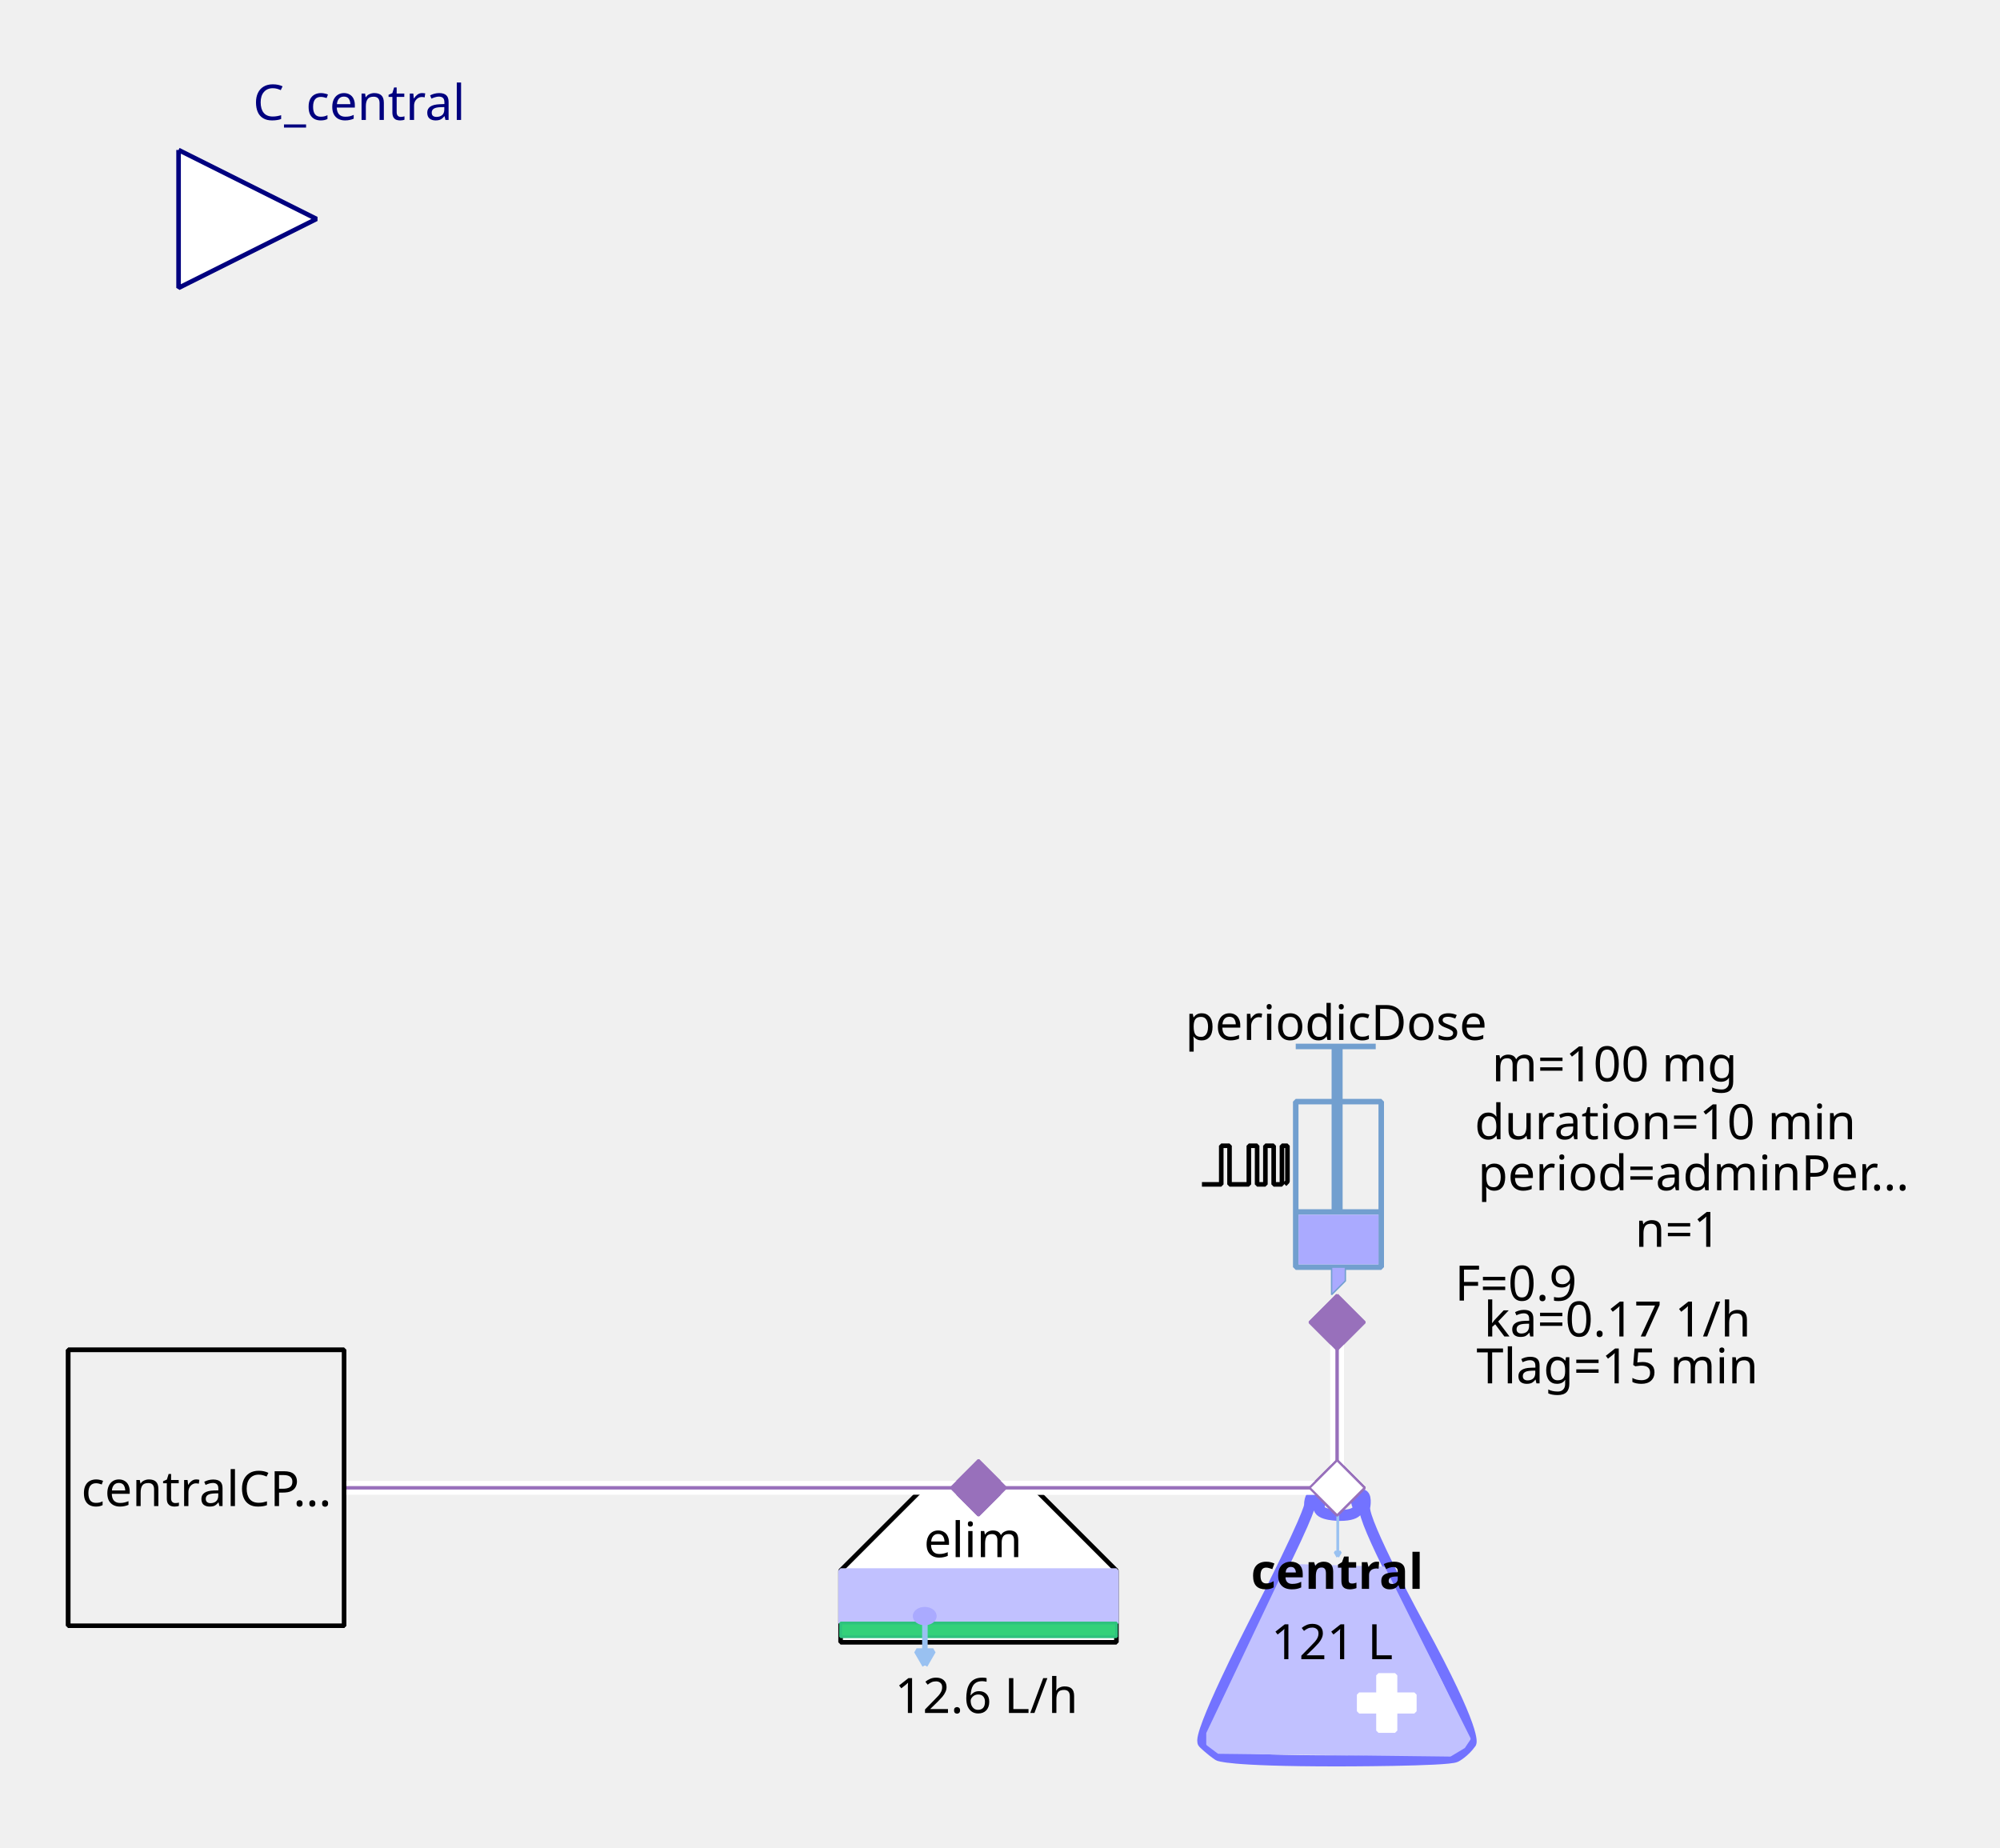
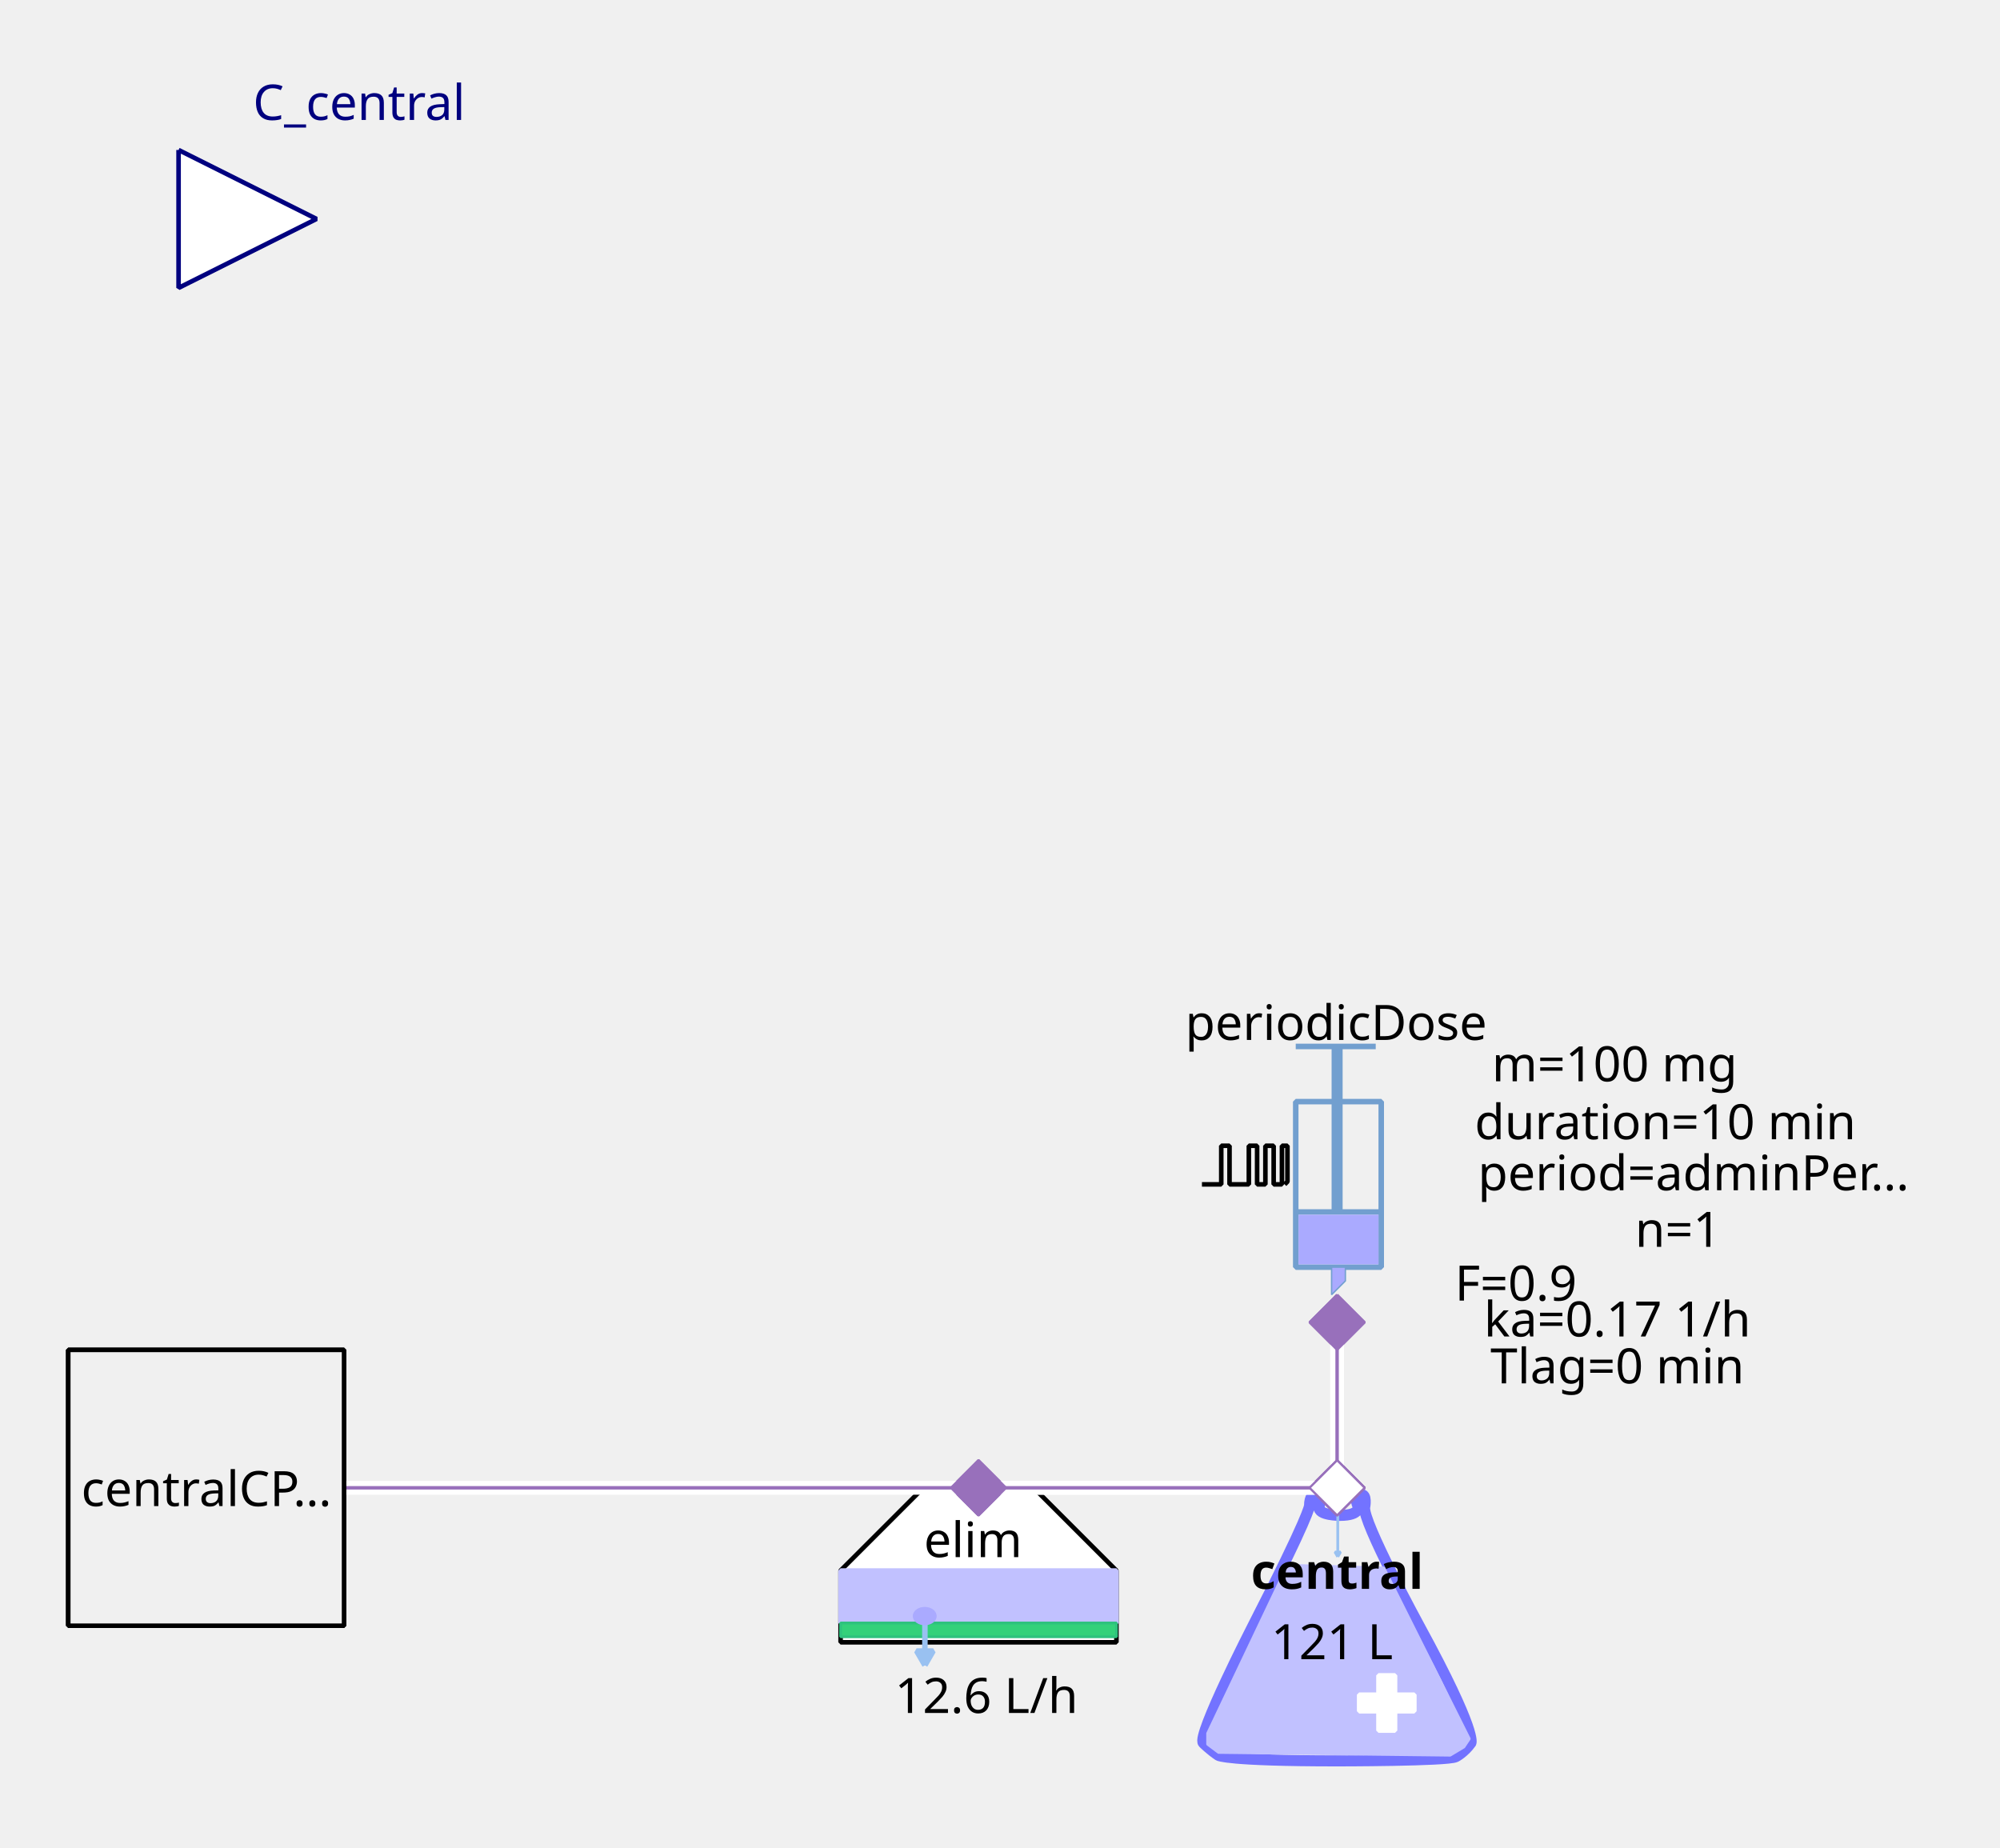
<svg xmlns="http://www.w3.org/2000/svg" width="115.711mm" height="106.892mm" viewBox="0 0 328 303" version="1.2" baseProfile="tiny">
  <defs>
</defs>
  <g fill="none" stroke="black" stroke-width="1" fill-rule="evenodd" stroke-linecap="square" stroke-linejoin="bevel">
    <g fill="none" stroke="#7373ff" stroke-opacity="1" stroke-width="8" stroke-linecap="butt" stroke-linejoin="miter" stroke-miterlimit="1" transform="matrix(0.22619,0,0,-0.22619,219.06,266.619)" font-family="Sans" font-size="10" font-weight="400" font-style="normal">
      <path vector-effect="none" fill-rule="evenodd" d="M-19,87 C-19,87 -19,80 -60,0 C-60,0 -101,-80 -96,-85 C-96,-85 -91,-90 -85,-94 C-85,-94 -79,-98 1,-98 C1,-98 81,-98 87,-95 C87,-95 93,-92 98,-85 C98,-85 103,-78 61,-1 C61,-1 19,76 21,86 C21,86 23,96 18,95 C18,95 13,94 16,87 C16,87 19,80 3,80 C3,80 -13,80 -12,86 C-12,86 -11,92 -12,94 C-12,94 -13,96 -16,95 C-16,95 -19,94 -19,87 " />
    </g>
    <g fill="#c1c1ff" fill-opacity="1" stroke="#c1c1ff" stroke-opacity="1" stroke-width="1.75" stroke-linecap="butt" stroke-linejoin="miter" stroke-miterlimit="1" transform="matrix(0.22619,0,0,-0.22619,219.06,272.5)" font-family="Sans" font-size="10" font-weight="400" font-style="normal">
      <path vector-effect="none" fill-rule="evenodd" d="M-35,70 L-93,-52 L-93,-60 L-85,-66 L83,-68 L93,-62 L97,-56 L35,68 L-35,70" />
    </g>
    <g fill="#ffffff" fill-opacity="1" stroke="#ffffff" stroke-opacity="1" stroke-width="1" stroke-linecap="butt" stroke-linejoin="miter" stroke-miterlimit="1" transform="matrix(0.22619,0,0,0.22619,227.429,279.286)" font-family="Sans" font-size="10" font-weight="400" font-style="normal">
      <rect vector-effect="non-scaling-stroke" x="-6" y="-20" width="12" height="40" />
    </g>
    <g fill="#ffffff" fill-opacity="1" stroke="#ffffff" stroke-opacity="1" stroke-width="1" stroke-linecap="butt" stroke-linejoin="miter" stroke-miterlimit="1" transform="matrix(0,0.22619,-0.22619,0,227.429,279.286)" font-family="Sans" font-size="10" font-weight="400" font-style="normal">
      <rect vector-effect="non-scaling-stroke" x="-6" y="-20" width="12" height="40" />
    </g>
    <g fill="none" stroke="#99c1f1" stroke-opacity="1" stroke-width="2" stroke-linecap="butt" stroke-linejoin="miter" stroke-miterlimit="1" transform="matrix(0.22619,0,0,-0.22619,219.392,251.697)" font-family="Sans" font-size="10" font-weight="400" font-style="normal">
      <path vector-effect="none" fill-rule="evenodd" d="M0,16 L0,-16" />
    </g>
    <g fill="#99c1f1" fill-opacity="1" stroke="#99c1f1" stroke-opacity="1" stroke-width="2" stroke-linecap="butt" stroke-linejoin="miter" stroke-miterlimit="1" transform="matrix(0.22619,0,0,-0.22619,219.392,251.697)" font-family="Sans" font-size="10" font-weight="400" font-style="normal">
      <path vector-effect="none" fill-rule="evenodd" d="M0,-16 L2,-12.536 L-2,-12.536 L0,-16" />
    </g>
    <g fill="none" stroke="#000000" stroke-opacity="1" stroke-width="1" stroke-linecap="butt" stroke-linejoin="miter" stroke-miterlimit="1" transform="matrix(1,0,0,1,219.286,257.571)" font-family="Noto Sans" font-size="8" font-weight="700" font-style="normal">
      <text fill="#000000" fill-opacity="1" stroke="none" xml:space="preserve" x="-14.141" y="3" font-family="Noto Sans" font-size="8" font-weight="700" font-style="normal">central</text>
    </g>
    <g fill="none" stroke="#000000" stroke-opacity="1" stroke-width="1" stroke-linecap="butt" stroke-linejoin="miter" stroke-miterlimit="1" transform="matrix(1,0,0,1,219.06,269.107)" font-family="Noto Sans" font-size="8" font-weight="400" font-style="normal">
      <text fill="#000000" fill-opacity="1" stroke="none" xml:space="preserve" x="-0.606" y="3" font-family="Noto Sans" font-size="8" font-weight="400" font-style="normal" text-anchor="middle">121 L</text>
    </g>
    <g fill="#ffffff" fill-opacity="1" stroke="#9870bb" stroke-opacity="1" stroke-width="8" stroke-linecap="butt" stroke-linejoin="miter" stroke-miterlimit="1" transform="matrix(0.0452381,0,0,-0.0452381,219.286,244)" font-family="Sans" font-size="10" font-weight="400" font-style="normal">
      <path vector-effect="none" fill-rule="evenodd" d="M-100,0 L0,100 L100,0 L0,-100 L-100,0" />
    </g>
    <g fill="#ffffff" fill-opacity="1" stroke="#000000" stroke-opacity="1" stroke-width="1" stroke-linecap="butt" stroke-linejoin="miter" stroke-miterlimit="1" transform="matrix(0.22619,0,0,-0.22619,160.476,266.619)" font-family="Sans" font-size="10" font-weight="400" font-style="normal">
      <path vector-effect="non-scaling-stroke" fill-rule="evenodd" d="M-40,100 L40,100 L100,40 L100,-12 L80,-12 L-76,-12 L-100,-12 L-100,40 L-100,40 L-40,100" />
    </g>
    <g fill="none" stroke="#000000" stroke-opacity="1" stroke-width="1" stroke-linecap="butt" stroke-linejoin="miter" stroke-miterlimit="1" transform="matrix(1,0,0,1,159.571,252.369)" font-family="Noto Sans" font-size="8" font-weight="400" font-style="normal">
      <text fill="#000000" fill-opacity="1" stroke="none" xml:space="preserve" x="-8.047" y="3" font-family="Noto Sans" font-size="8" font-weight="400" font-style="normal">elim</text>
    </g>
    <g fill="#c1c1ff" fill-opacity="1" stroke="#c1c1ff" stroke-opacity="1" stroke-width="1" stroke-linecap="butt" stroke-linejoin="miter" stroke-miterlimit="1" transform="matrix(0.22619,0,0,0.22619,160.476,261.869)" font-family="Sans" font-size="10" font-weight="400" font-style="normal">
      <rect vector-effect="non-scaling-stroke" x="-100" y="-19" width="200" height="38" />
    </g>
    <g fill="#33d17a" fill-opacity="1" stroke="#2ec27e" stroke-opacity="1" stroke-width="2" stroke-linecap="butt" stroke-linejoin="miter" stroke-miterlimit="1" transform="matrix(0.22619,0,0,0.22619,160.476,267.298)" font-family="Sans" font-size="10" font-weight="400" font-style="normal">
      <rect x="-100" y="-5" width="200" height="10" />
    </g>
    <g fill="none" stroke="#99c1f1" stroke-opacity="1" stroke-width="4" stroke-linecap="butt" stroke-linejoin="miter" stroke-miterlimit="1" transform="matrix(0.22619,0,0,-0.22619,151.683,269.496)" font-family="Sans" font-size="10" font-weight="400" font-style="normal">
      <path vector-effect="none" fill-rule="evenodd" d="M0,16 L0,-16" />
    </g>
    <g fill="#99c1f1" fill-opacity="1" stroke="#99c1f1" stroke-opacity="1" stroke-width="4" stroke-linecap="butt" stroke-linejoin="miter" stroke-miterlimit="1" transform="matrix(0.22619,0,0,-0.22619,151.683,269.496)" font-family="Sans" font-size="10" font-weight="400" font-style="normal">
      <path vector-effect="none" fill-rule="evenodd" d="M0,-16 L6,-5.608 L-6,-5.608 L0,-16" />
    </g>
    <g fill="#aaaaff" fill-opacity="1" stroke="#aaaaff" stroke-opacity="1" stroke-width="1" stroke-linecap="butt" stroke-linejoin="miter" stroke-miterlimit="1" transform="matrix(0.22619,0,0,-0.22619,151.655,265.036)" font-family="Sans" font-size="10" font-weight="400" font-style="normal">
      <path vector-effect="non-scaling-stroke" fill-rule="evenodd" d="M7,0 C7,-2.761 3.866,-5 0,-5 C-3.866,-5 -7,-2.761 -7,0 C-7,2.761 -3.866,5 0,5 C3.866,5 7,2.761 7,0 " />
    </g>
    <g fill="none" stroke="#000000" stroke-opacity="1" stroke-width="1" stroke-linecap="butt" stroke-linejoin="miter" stroke-miterlimit="1" transform="matrix(1,0,0,1,161.155,277.929)" font-family="Noto Sans" font-size="8" font-weight="400" font-style="normal">
      <text fill="#000000" fill-opacity="1" stroke="none" xml:space="preserve" x="0.613" y="3" font-family="Noto Sans" font-size="8" font-weight="400" font-style="normal" text-anchor="middle">12.6 L/h</text>
    </g>
    <g fill="#9870bb" fill-opacity="1" stroke="#9870bb" stroke-opacity="1" stroke-width="8" stroke-linecap="butt" stroke-linejoin="miter" stroke-miterlimit="1" transform="matrix(0.0452381,0,0,-0.0452381,160.476,244)" font-family="Sans" font-size="10" font-weight="400" font-style="normal">
      <path vector-effect="none" fill-rule="evenodd" d="M-100,0 L0,100 L100,0 L0,-100 L-100,0" />
    </g>
    <g fill="none" stroke="#729fcf" stroke-opacity="1" stroke-width="4" stroke-linecap="butt" stroke-linejoin="miter" stroke-miterlimit="1" transform="matrix(0.22619,0,0,0.22619,215.214,195.595)" font-family="Sans" font-size="10" font-weight="400" font-style="normal">
      <rect x="-12" y="-66" width="62" height="120" />
    </g>
    <g fill="none" stroke="#729fcf" stroke-opacity="1" stroke-width="8" stroke-linecap="butt" stroke-linejoin="miter" stroke-miterlimit="1" transform="matrix(0.22619,0,0,-0.22619,219.286,176.369)" font-family="Sans" font-size="10" font-weight="400" font-style="normal">
      <path vector-effect="none" fill-rule="evenodd" d="M0,21 L0,-99" />
    </g>
    <g fill="none" stroke="#729fcf" stroke-opacity="1" stroke-width="4" stroke-linecap="butt" stroke-linejoin="miter" stroke-miterlimit="1" transform="matrix(0.22619,0,0,-0.22619,219.06,171.619)" font-family="Sans" font-size="10" font-weight="400" font-style="normal">
      <path vector-effect="none" fill-rule="evenodd" d="M-29,0 L29,0" />
    </g>
    <g fill="none" stroke="#729fcf" stroke-opacity="1" stroke-width="4" stroke-linecap="butt" stroke-linejoin="miter" stroke-miterlimit="1" transform="matrix(0.22619,0,0,-0.22619,219.512,198.762)" font-family="Sans" font-size="10" font-weight="400" font-style="normal">
      <path vector-effect="none" fill-rule="evenodd" d="M-31,0 L31,0" />
    </g>
    <g fill="#aaaaff" fill-opacity="1" stroke="none" transform="matrix(0.22619,0,0,0.22619,219.512,203.286)" font-family="Sans" font-size="10" font-weight="400" font-style="normal">
      <rect vector-effect="non-scaling-stroke" x="-29" y="-18" width="58" height="36" />
    </g>
    <g fill="none" stroke="#000000" stroke-opacity="1" stroke-width="1" stroke-linecap="butt" stroke-linejoin="miter" stroke-miterlimit="1" transform="matrix(1,0,0,1,219.06,167.548)" font-family="Noto Sans" font-size="8" font-weight="400" font-style="normal">
      <text fill="#000000" fill-opacity="1" stroke="none" xml:space="preserve" x="-24.688" y="3" font-family="Noto Sans" font-size="8" font-weight="400" font-style="normal">periodicDose</text>
    </g>
    <g fill="#aaaaff" fill-opacity="1" stroke="#729fcf" stroke-opacity="1" stroke-width="1" stroke-linecap="butt" stroke-linejoin="miter" stroke-miterlimit="1" transform="matrix(0.22619,0,0,-0.22619,218.833,210.071)" font-family="Sans" font-size="10" font-weight="400" font-style="normal">
      <path vector-effect="none" fill-rule="evenodd" d="M-2,10 L-2,-10 L8,0 L8,10 L-2,10" />
    </g>
    <g fill="none" stroke="#000000" stroke-opacity="1" stroke-width="1" stroke-linecap="butt" stroke-linejoin="miter" stroke-miterlimit="1" transform="matrix(1,0,0,1,277.869,174.333)" font-family="Noto Sans" font-size="8" font-weight="400" font-style="normal">
      <text fill="#000000" fill-opacity="1" stroke="none" xml:space="preserve" x="-13.073" y="3" font-family="Noto Sans" font-size="8" font-weight="400" font-style="normal" text-anchor="middle">m=100 mg</text>
    </g>
    <g fill="none" stroke="#000000" stroke-opacity="1" stroke-width="1" stroke-linecap="butt" stroke-linejoin="miter" stroke-miterlimit="1" transform="matrix(1,0,0,1,278.774,192.202)" font-family="Noto Sans" font-size="8" font-weight="400" font-style="normal">
      <text fill="#000000" fill-opacity="1" stroke="none" xml:space="preserve" x="-36.406" y="3" font-family="Noto Sans" font-size="8" font-weight="400" font-style="normal">period=adminPer…</text>
    </g>
    <g fill="none" stroke="#000000" stroke-opacity="1" stroke-width="1" stroke-linecap="butt" stroke-linejoin="miter" stroke-miterlimit="1" transform="matrix(1,0,0,1,277.869,183.833)" font-family="Noto Sans" font-size="8" font-weight="400" font-style="normal">
      <text fill="#000000" fill-opacity="1" stroke="none" xml:space="preserve" x="-4.753" y="3" font-family="Noto Sans" font-size="8" font-weight="400" font-style="normal" text-anchor="middle">duration=10 min</text>
    </g>
    <g fill="none" stroke="#000000" stroke-opacity="1" stroke-width="1" stroke-linecap="butt" stroke-linejoin="miter" stroke-miterlimit="1" transform="matrix(1,0,0,1,278.548,201.476)" font-family="Noto Sans" font-size="8" font-weight="400" font-style="normal">
      <text fill="#000000" fill-opacity="1" stroke="none" xml:space="preserve" x="-3.361" y="3" font-family="Noto Sans" font-size="8" font-weight="400" font-style="normal" text-anchor="middle">n=1</text>
    </g>
    <g fill="none" stroke="#000000" stroke-opacity="1" stroke-width="1" stroke-linecap="butt" stroke-linejoin="miter" stroke-miterlimit="1" transform="matrix(1,0,0,1,270.179,210.298)" font-family="Noto Sans" font-size="8" font-weight="400" font-style="normal">
      <text fill="#000000" fill-opacity="1" stroke="none" xml:space="preserve" x="-21.572" y="3" font-family="Noto Sans" font-size="8" font-weight="400" font-style="normal" text-anchor="middle">F=0.9</text>
    </g>
    <g fill="none" stroke="#000000" stroke-opacity="1" stroke-width="1" stroke-linecap="butt" stroke-linejoin="miter" stroke-miterlimit="1" transform="matrix(0.22619,0,0,-0.22619,204.131,191.118)" font-family="Sans" font-size="10" font-weight="400" font-style="normal">
      <path vector-effect="non-scaling-stroke" fill-rule="evenodd" d="M-31,-13.793 L-17,-13.793 L-17,14.207 L-11,14.207 L-11,-13.793 L3,-13.793 L3,14.207 L9,14.207 L9,-13.793 L15,-13.793 L15,14.207 L21,14.207 L21,-13.793 L27,-13.793 L27,14.207 L31,14.207 L31,-11.793 L29,-13.793" />
    </g>
    <g fill="none" stroke="#000000" stroke-opacity="1" stroke-width="1" stroke-linecap="butt" stroke-linejoin="miter" stroke-miterlimit="1" transform="matrix(1,0,0,1,270.179,216.179)" font-family="Noto Sans" font-size="8" font-weight="400" font-style="normal">
      <text fill="#000000" fill-opacity="1" stroke="none" xml:space="preserve" x="-4.932" y="3" font-family="Noto Sans" font-size="8" font-weight="400" font-style="normal" text-anchor="middle">ka=0.17 1/h</text>
    </g>
    <g fill="none" stroke="#000000" stroke-opacity="1" stroke-width="1" stroke-linecap="butt" stroke-linejoin="miter" stroke-miterlimit="1" transform="matrix(1,0,0,1,270.179,223.869)" font-family="Noto Sans" font-size="8" font-weight="400" font-style="normal">
-       <text fill="#000000" fill-opacity="1" stroke="none" xml:space="preserve" x="-4.932" y="3" font-family="Noto Sans" font-size="8" font-weight="400" font-style="normal" text-anchor="middle">Tlag=15 min</text>
+       <text fill="#000000" fill-opacity="1" stroke="none" xml:space="preserve" x="-4.932" y="3" font-family="Noto Sans" font-size="8" font-weight="400" font-style="normal" text-anchor="middle">Tlag=0 min</text>
    </g>
    <g fill="#9870bb" fill-opacity="1" stroke="#9870bb" stroke-opacity="1" stroke-width="8" stroke-linecap="butt" stroke-linejoin="miter" stroke-miterlimit="1" transform="matrix(0,0.0452381,0.0452381,0,219.286,216.857)" font-family="Sans" font-size="10" font-weight="400" font-style="normal">
      <path vector-effect="none" fill-rule="evenodd" d="M-100,0 L0,100 L100,0 L0,-100 L-100,0" />
    </g>
    <g fill="#ffffff" fill-opacity="1" stroke="#00007f" stroke-opacity="1" stroke-width="1" stroke-linecap="butt" stroke-linejoin="miter" stroke-miterlimit="1" transform="matrix(0.22619,0,0,-0.22619,51.9048,35.9048)" font-family="Sans" font-size="10" font-weight="400" font-style="normal">
      <path vector-effect="non-scaling-stroke" fill-rule="evenodd" d="M-100,50 L0,0 L-100,-50 L-100,50" />
    </g>
    <g fill="none" stroke="#00007f" stroke-opacity="1" stroke-width="1" stroke-linecap="butt" stroke-linejoin="miter" stroke-miterlimit="1" transform="matrix(1,0,0,1,51.9048,-2.54762)" font-family="Noto Sans" font-size="8.078" font-weight="400" font-style="normal">
      <text fill="#00007f" fill-opacity="1" stroke="none" xml:space="preserve" x="-10.422" y="22.219" font-family="Noto Sans" font-size="8.078" font-weight="400" font-style="normal">C_central</text>
    </g>
    <g fill="#f0f0f0" fill-opacity="1" stroke="#000000" stroke-opacity="1" stroke-width="1" stroke-linecap="butt" stroke-linejoin="miter" stroke-miterlimit="1" transform="matrix(0.22619,0,0,-0.22619,33.8095,244)" font-family="Sans" font-size="10" font-weight="400" font-style="normal">
      <rect vector-effect="non-scaling-stroke" x="-100" y="-100" width="200" height="200" />
    </g>
    <g fill="none" stroke="#000000" stroke-opacity="1" stroke-width="1" stroke-linecap="butt" stroke-linejoin="miter" stroke-miterlimit="1" transform="matrix(1,0,0,1,33.8095,244)" font-family="Noto Sans" font-size="8" font-weight="400" font-style="normal">
      <text fill="#000000" fill-opacity="1" stroke="none" xml:space="preserve" x="-20.484" y="3" font-family="Noto Sans" font-size="8" font-weight="400" font-style="normal">centralCP…</text>
    </g>
    <g fill="#ffffff" fill-opacity="1" stroke="none" transform="matrix(2.2619,0,0,-2.2619,260,244)" font-family="Sans" font-size="10" font-weight="400" font-style="normal">
      <path vector-effect="none" fill-rule="nonzero" d="M-18,0.5 L-44,0.5 L-44.5,0.5 L-44.5,-0.5 L-44,-0.5 L-18,-0.5 L-17.5,-0.5 L-17.5,0.5 L-18,0.5" />
    </g>
    <g fill="none" stroke="#9870bb" stroke-opacity="1" stroke-width="0.25" stroke-linecap="butt" stroke-linejoin="miter" stroke-miterlimit="1" transform="matrix(2.2619,0,0,-2.2619,260,244)" font-family="Sans" font-size="10" font-weight="400" font-style="normal">
      <path vector-effect="none" fill-rule="evenodd" d="M-18,0 L-44,0" />
    </g>
    <g fill="#9870bb" fill-opacity="1" stroke="#9870bb" stroke-opacity="1" stroke-width="8" stroke-linecap="butt" stroke-linejoin="miter" stroke-miterlimit="1" transform="matrix(0.0452381,0,0,-0.0452381,160.476,244)" font-family="Sans" font-size="10" font-weight="400" font-style="normal">
      <path vector-effect="none" fill-rule="evenodd" d="M-100,0 L0,100 L100,0 L0,-100 L-100,0" />
    </g>
    <g fill="#ffffff" fill-opacity="1" stroke="#9870bb" stroke-opacity="1" stroke-width="8" stroke-linecap="butt" stroke-linejoin="miter" stroke-miterlimit="1" transform="matrix(0.0452381,0,0,-0.0452381,219.286,244)" font-family="Sans" font-size="10" font-weight="400" font-style="normal">
      <path vector-effect="none" fill-rule="evenodd" d="M-100,0 L0,100 L100,0 L0,-100 L-100,0" />
    </g>
    <g fill="#ffffff" fill-opacity="1" stroke="none" transform="matrix(2.2619,0,0,-2.2619,260,244)" font-family="Sans" font-size="10" font-weight="400" font-style="normal">
      <path vector-effect="none" fill-rule="nonzero" d="M-18.5,12 L-18.5,0 L-18.5,-0.5 L-17.5,-0.5 L-17.5,0 L-17.5,12 L-17.5,12.5 L-18.5,12.5 L-18.5,12" />
    </g>
    <g fill="none" stroke="#9870bb" stroke-opacity="1" stroke-width="0.25" stroke-linecap="butt" stroke-linejoin="miter" stroke-miterlimit="1" transform="matrix(2.2619,0,0,-2.2619,260,244)" font-family="Sans" font-size="10" font-weight="400" font-style="normal">
      <path vector-effect="none" fill-rule="evenodd" d="M-18,12 L-18,0" />
    </g>
    <g fill="#9870bb" fill-opacity="1" stroke="#9870bb" stroke-opacity="1" stroke-width="8" stroke-linecap="butt" stroke-linejoin="miter" stroke-miterlimit="1" transform="matrix(0,0.0452381,0.0452381,0,219.286,216.857)" font-family="Sans" font-size="10" font-weight="400" font-style="normal">
      <path vector-effect="none" fill-rule="evenodd" d="M-100,0 L0,100 L100,0 L0,-100 L-100,0" />
    </g>
    <g fill="#ffffff" fill-opacity="1" stroke="#9870bb" stroke-opacity="1" stroke-width="8" stroke-linecap="butt" stroke-linejoin="miter" stroke-miterlimit="1" transform="matrix(0.0452381,0,0,-0.0452381,219.286,244)" font-family="Sans" font-size="10" font-weight="400" font-style="normal">
      <path vector-effect="none" fill-rule="evenodd" d="M-100,0 L0,100 L100,0 L0,-100 L-100,0" />
    </g>
    <g fill="#ffffff" fill-opacity="1" stroke="none" transform="matrix(2.2619,0,0,-2.2619,260,244)" font-family="Sans" font-size="10" font-weight="400" font-style="normal">
      <path vector-effect="none" fill-rule="nonzero" d="M-18,0.5 L-100,0.5 L-100.5,0.5 L-100.5,-0.5 L-100,-0.5 L-18,-0.5 L-17.5,-0.5 L-17.5,0.5 L-18,0.5" />
    </g>
    <g fill="none" stroke="#9870bb" stroke-opacity="1" stroke-width="0.25" stroke-linecap="butt" stroke-linejoin="miter" stroke-miterlimit="1" transform="matrix(2.2619,0,0,-2.2619,260,244)" font-family="Sans" font-size="10" font-weight="400" font-style="normal">
      <path vector-effect="none" fill-rule="evenodd" d="M-18,0 L-100,0" />
    </g>
    <g fill="#f0f0f0" fill-opacity="1" stroke="#000000" stroke-opacity="1" stroke-width="1" stroke-linecap="butt" stroke-linejoin="miter" stroke-miterlimit="1" transform="matrix(0.22619,0,0,-0.22619,33.8095,244)" font-family="Sans" font-size="10" font-weight="400" font-style="normal">
      <rect vector-effect="non-scaling-stroke" x="-100" y="-100" width="200" height="200" />
    </g>
    <g fill="none" stroke="#000000" stroke-opacity="1" stroke-width="1" stroke-linecap="butt" stroke-linejoin="miter" stroke-miterlimit="1" transform="matrix(1,0,0,1,33.8095,244)" font-family="Noto Sans" font-size="8" font-weight="400" font-style="normal">
      <text fill="#000000" fill-opacity="1" stroke="none" xml:space="preserve" x="-20.484" y="3" font-family="Noto Sans" font-size="8" font-weight="400" font-style="normal">centralCP…</text>
    </g>
    <g fill="#9870bb" fill-opacity="1" stroke="#9870bb" stroke-opacity="1" stroke-width="8" stroke-linecap="butt" stroke-linejoin="miter" stroke-miterlimit="1" transform="matrix(0.0452381,0,0,-0.0452381,160.476,244)" font-family="Sans" font-size="10" font-weight="400" font-style="normal">
      <path vector-effect="none" fill-rule="evenodd" d="M-100,0 L0,100 L100,0 L0,-100 L-100,0" />
    </g>
    <g fill="#ffffff" fill-opacity="1" stroke="#9870bb" stroke-opacity="1" stroke-width="8" stroke-linecap="butt" stroke-linejoin="miter" stroke-miterlimit="1" transform="matrix(0.0452381,0,0,-0.0452381,219.286,244)" font-family="Sans" font-size="10" font-weight="400" font-style="normal">
      <path vector-effect="none" fill-rule="evenodd" d="M-100,0 L0,100 L100,0 L0,-100 L-100,0" />
    </g>
    <g fill="none" stroke="#000000" stroke-opacity="0" stroke-width="2" stroke-linecap="square" stroke-linejoin="bevel" transform="matrix(2.2619,0,0,-2.2619,219.286,266.619)" font-family="Sans" font-size="10" font-weight="400" font-style="normal">
      <polyline fill="none" vector-effect="non-scaling-stroke" points="-1,0 1,0 " />
      <polyline fill="none" vector-effect="non-scaling-stroke" points="0,-1 0,1 " />
    </g>
    <g fill="none" stroke="#000000" stroke-opacity="0" stroke-width="2" stroke-linecap="square" stroke-linejoin="bevel" transform="matrix(2.2619,0,0,-2.2619,160.476,266.619)" font-family="Sans" font-size="10" font-weight="400" font-style="normal">
      <polyline fill="none" vector-effect="non-scaling-stroke" points="-1,0 1,0 " />
      <polyline fill="none" vector-effect="non-scaling-stroke" points="0,-1 0,1 " />
    </g>
    <g fill="none" stroke="#000000" stroke-opacity="0" stroke-width="2" stroke-linecap="square" stroke-linejoin="bevel" transform="matrix(2.2619,0,0,-2.2619,219.286,194.238)" font-family="Sans" font-size="10" font-weight="400" font-style="normal">
      <polyline fill="none" vector-effect="non-scaling-stroke" points="-1,0 1,0 " />
      <polyline fill="none" vector-effect="non-scaling-stroke" points="0,-1 0,1 " />
    </g>
    <g fill="none" stroke="#000000" stroke-opacity="0" stroke-width="2" stroke-linecap="square" stroke-linejoin="bevel" transform="matrix(2.2619,0,0,-2.2619,51.9048,35.9048)" font-family="Sans" font-size="10" font-weight="400" font-style="normal">
      <polyline fill="none" vector-effect="non-scaling-stroke" points="-1,0 1,0 " />
      <polyline fill="none" vector-effect="non-scaling-stroke" points="0,-1 0,1 " />
    </g>
    <g fill="none" stroke="#000000" stroke-opacity="0" stroke-width="2" stroke-linecap="square" stroke-linejoin="bevel" transform="matrix(2.2619,0,0,-2.2619,33.8095,244)" font-family="Sans" font-size="10" font-weight="400" font-style="normal">
      <polyline fill="none" vector-effect="non-scaling-stroke" points="-1,0 1,0 " />
      <polyline fill="none" vector-effect="non-scaling-stroke" points="0,-1 0,1 " />
    </g>
  </g>
</svg>
